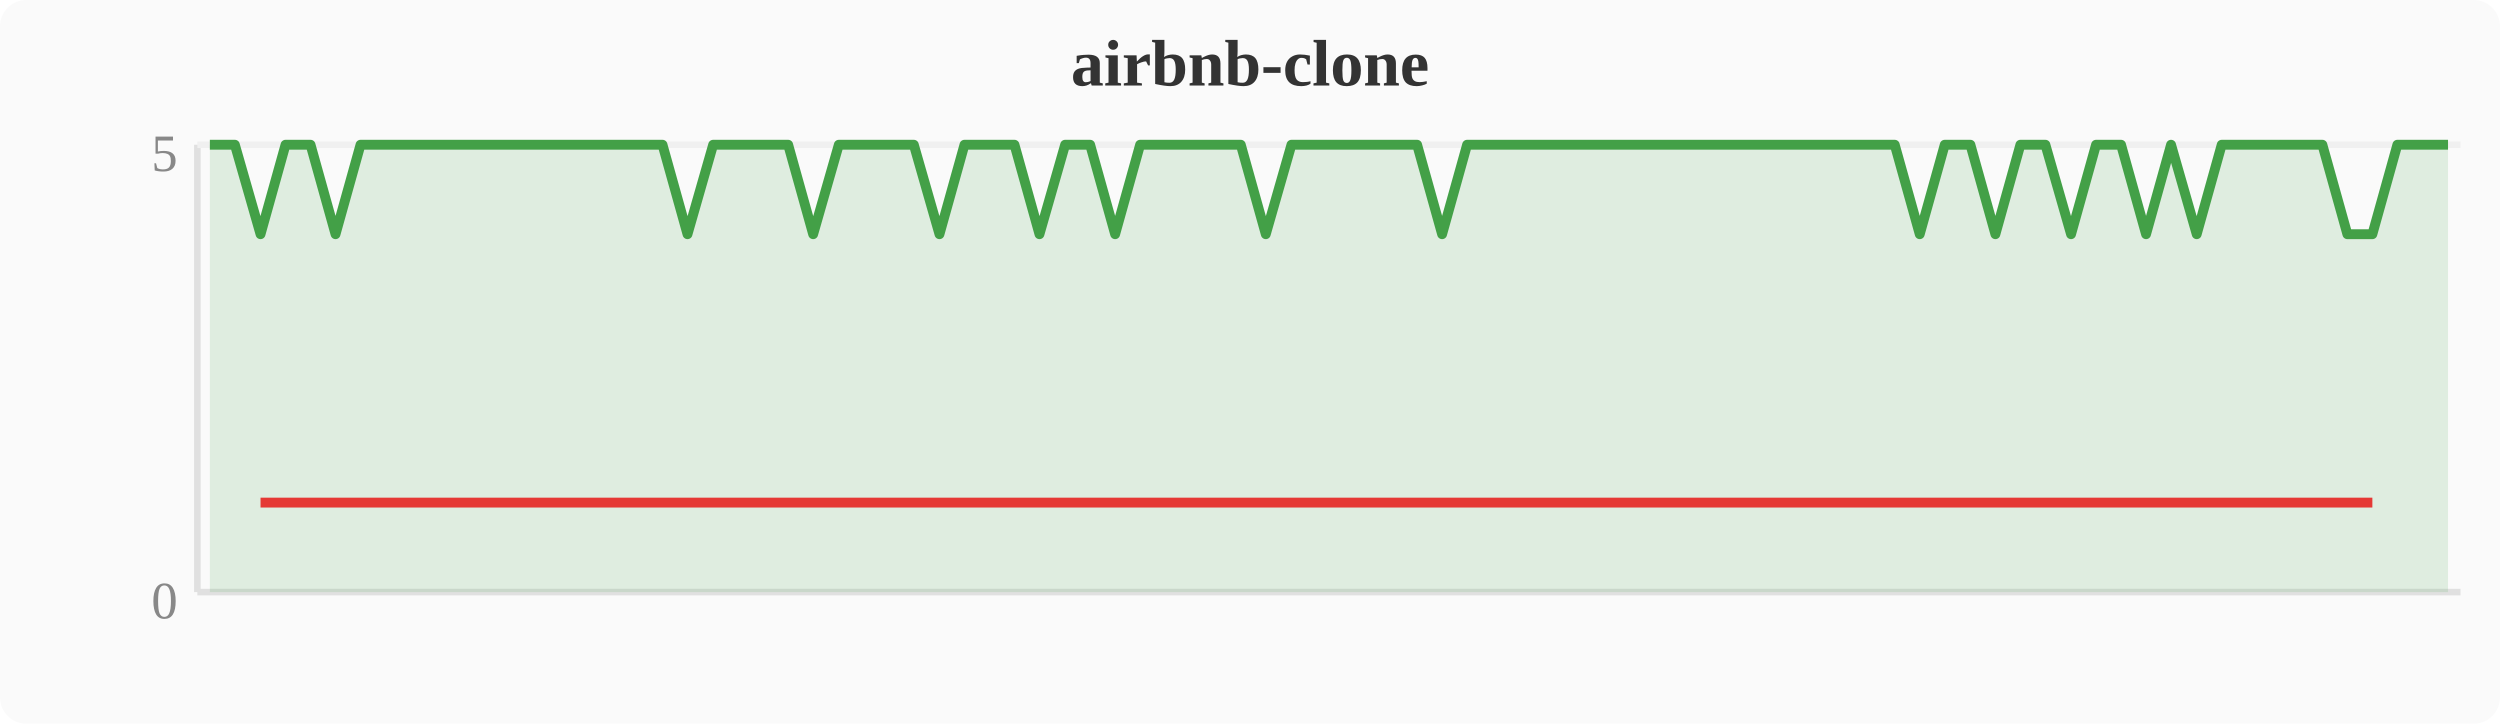
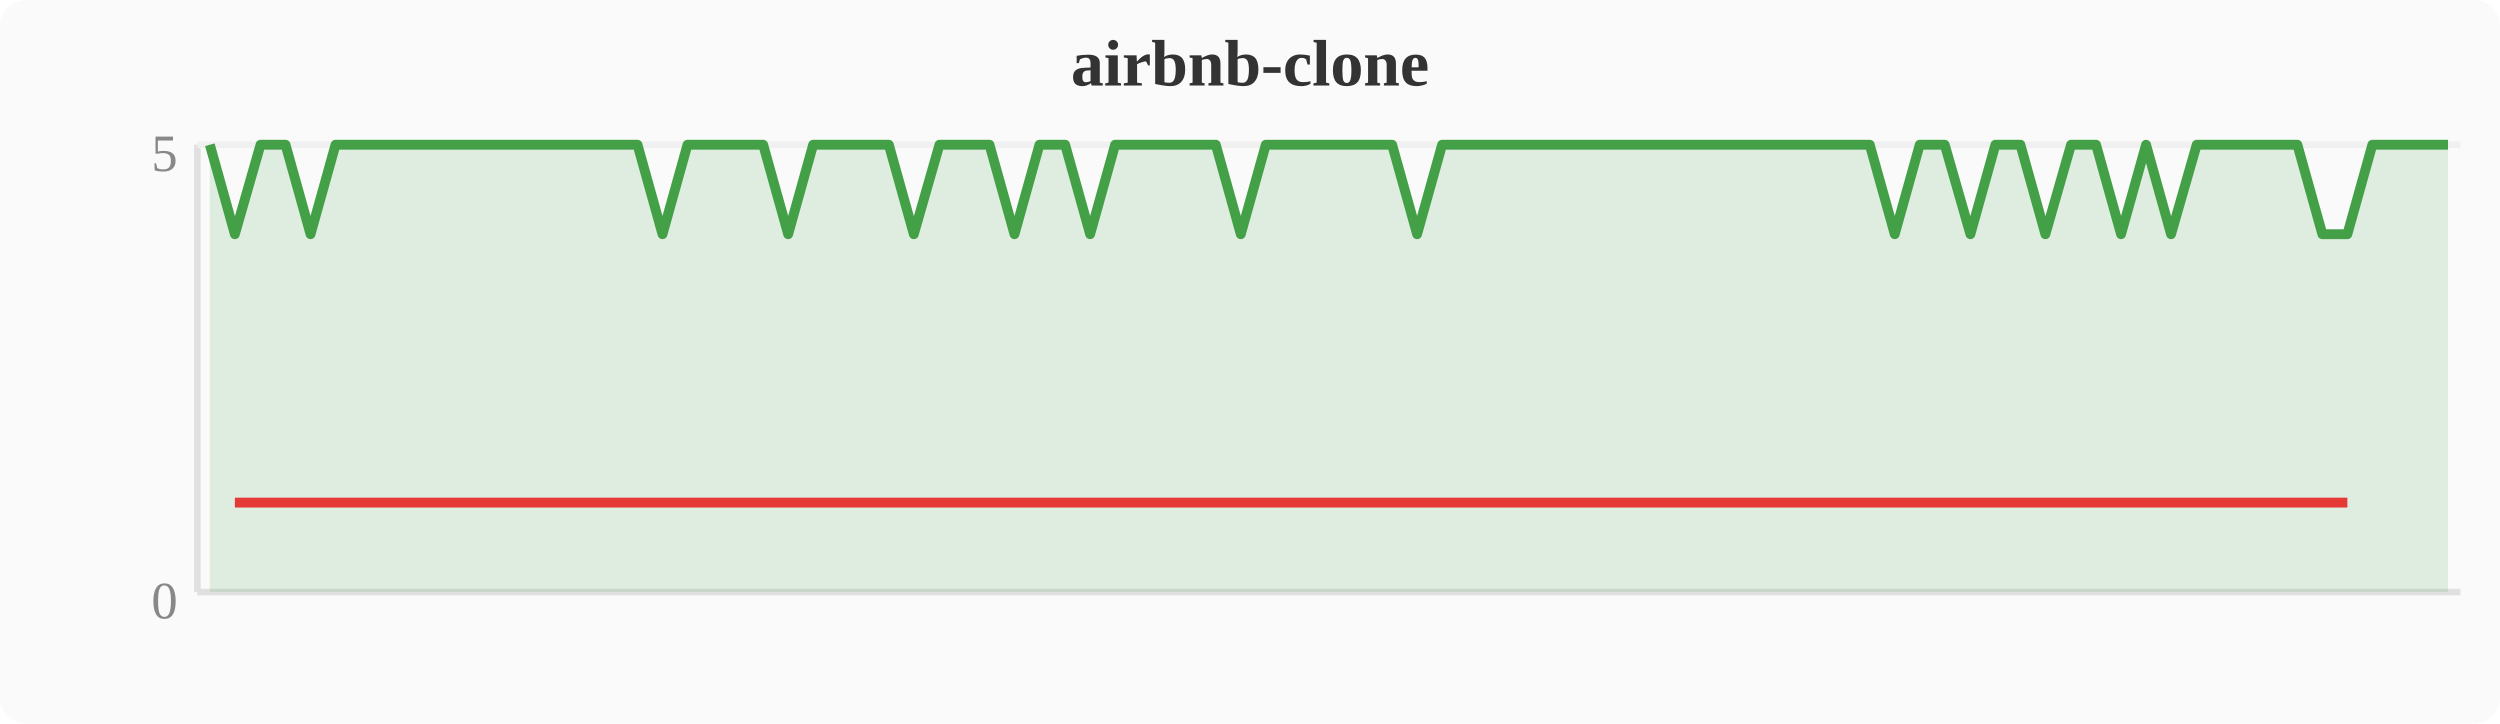
<svg xmlns="http://www.w3.org/2000/svg" width="380" height="110" viewBox="0 0 380 110">
  <rect width="380" height="110" fill="#fafafa" rx="4" />
  <text x="190" y="13" text-anchor="middle" font-size="10" font-weight="bold" fill="#333">airbnb-clone</text>
  <line x1="30" y1="22" x2="30" y2="90" stroke="#e0e0e0" stroke-width="1" />
  <line x1="30" y1="90" x2="374" y2="90" stroke="#e0e0e0" stroke-width="1" />
  <line x1="30" y1="22" x2="374" y2="22" stroke="#f0f0f0" stroke-width="1" />
  <text x="27" y="94" text-anchor="end" font-size="8" fill="#888">0</text>
  <text x="27" y="26" text-anchor="end" font-size="8" fill="#888">5</text>
-   <polygon points="31.9,22.0 35.7,22.0 39.6,35.6 43.4,22.0 47.2,22.0 51.0,35.6 54.8,22.0 58.7,22.0 62.5,22.0 66.3,22.0 70.1,22.0 74.0,22.0 77.8,22.0 81.6,22.0 85.4,22.0 89.2,22.0 93.1,22.0 96.9,22.0 100.7,22.0 104.5,35.6 108.4,22.0 112.2,22.0 116.0,22.0 119.8,22.0 123.6,35.6 127.5,22.0 131.3,22.0 135.1,22.0 138.9,22.0 142.8,35.6 146.6,22.0 150.4,22.0 154.2,22.0 158.0,35.6 161.9,22.0 165.7,22.0 169.5,35.6 173.3,22.0 177.2,22.0 181.0,22.0 184.8,22.0 188.6,22.0 192.4,35.6 196.3,22.0 200.1,22.0 203.9,22.0 207.7,22.0 211.6,22.0 215.4,22.0 219.2,35.6 223.0,22.0 226.8,22.0 230.7,22.0 234.5,22.0 238.3,22.0 242.1,22.0 246.0,22.0 249.8,22.0 253.6,22.0 257.4,22.0 261.2,22.0 265.1,22.0 268.9,22.0 272.7,22.0 276.5,22.0 280.4,22.0 284.2,22.0 288.0,22.0 291.8,35.6 295.6,22.0 299.5,22.0 303.3,35.6 307.1,22.0 310.9,22.0 314.8,35.6 318.6,22.0 322.4,22.0 326.2,35.6 330.0,22.0 333.9,35.6 337.7,22.0 341.5,22.0 345.3,22.0 349.2,22.0 353.0,22.0 356.8,35.6 360.6,35.6 364.4,22.0 368.3,22.0 372.1,22.0 372.1,90 31.9,90" fill="#43a047" opacity="0.15" />
-   <polyline points="31.9,22.0 35.7,22.0 39.6,35.6 43.4,22.0 47.2,22.0 51.0,35.6 54.8,22.0 58.7,22.0 62.5,22.0 66.3,22.0 70.1,22.0 74.0,22.0 77.8,22.0 81.6,22.0 85.4,22.0 89.2,22.0 93.1,22.0 96.9,22.0 100.7,22.0 104.5,35.6 108.4,22.0 112.2,22.0 116.0,22.0 119.8,22.0 123.6,35.6 127.5,22.0 131.3,22.0 135.1,22.0 138.9,22.0 142.8,35.6 146.6,22.0 150.4,22.0 154.2,22.0 158.0,35.6 161.9,22.0 165.7,22.0 169.5,35.6 173.3,22.0 177.2,22.0 181.0,22.0 184.8,22.0 188.6,22.0 192.4,35.6 196.3,22.0 200.1,22.0 203.9,22.0 207.7,22.0 211.6,22.0 215.4,22.0 219.2,35.6 223.0,22.0 226.8,22.0 230.7,22.0 234.5,22.0 238.3,22.0 242.1,22.0 246.0,22.0 249.8,22.0 253.6,22.0 257.4,22.0 261.2,22.0 265.1,22.0 268.9,22.0 272.7,22.0 276.5,22.0 280.4,22.0 284.2,22.0 288.0,22.0 291.8,35.6 295.6,22.0 299.5,22.0 303.3,35.6 307.1,22.0 310.9,22.0 314.8,35.6 318.6,22.0 322.4,22.0 326.2,35.6 330.0,22.0 333.9,35.6 337.7,22.0 341.5,22.0 345.3,22.0 349.2,22.0 353.0,22.0 356.8,35.6 360.6,35.6 364.4,22.0 368.3,22.0 372.1,22.0" fill="none" stroke="#43a047" stroke-width="1.5" stroke-linejoin="round" />
-   <polyline points="39.6,76.4 51.0,76.4 104.5,76.4 123.6,76.4 142.8,76.4 158.0,76.4 169.5,76.4 192.4,76.4 219.2,76.4 291.8,76.4 303.3,76.4 314.8,76.4 326.2,76.4 333.9,76.4 356.8,76.4 360.6,76.4" fill="none" stroke="#e53935" stroke-width="1.5" stroke-linejoin="round" />
+   <polygon points="31.9,22.0 35.7,35.6 39.6,22.0 43.4,22.0 47.2,35.6 51.0,22.0 54.8,22.0 58.7,22.0 62.5,22.0 66.3,22.0 70.1,22.0 74.0,22.0 77.8,22.0 81.6,22.0 85.4,22.0 89.2,22.0 93.1,22.0 96.9,22.0 100.7,35.6 104.5,22.0 108.4,22.0 112.2,22.0 116.0,22.0 119.8,35.6 123.6,22.0 127.5,22.0 131.3,22.0 135.1,22.0 138.9,35.6 142.8,22.0 146.6,22.0 150.4,22.0 154.2,35.6 158.0,22.0 161.9,22.0 165.7,35.6 169.5,22.0 173.3,22.0 177.2,22.0 181.0,22.0 184.8,22.0 188.6,35.6 192.4,22.0 196.3,22.0 200.1,22.0 203.9,22.0 207.7,22.0 211.6,22.0 215.4,35.6 219.2,22.0 223.0,22.0 226.8,22.0 230.7,22.0 234.5,22.0 238.3,22.0 242.1,22.0 246.0,22.0 249.8,22.0 253.6,22.0 257.4,22.0 261.2,22.0 265.1,22.0 268.9,22.0 272.7,22.0 276.5,22.0 280.4,22.0 284.2,22.0 288.0,35.6 291.8,22.0 295.6,22.0 299.5,35.6 303.3,22.0 307.1,22.0 310.9,35.6 314.8,22.0 318.6,22.0 322.4,35.6 326.2,22.0 330.0,35.6 333.9,22.0 337.7,22.0 341.5,22.0 345.3,22.0 349.2,22.0 353.0,35.6 356.8,35.6 360.6,22.0 364.4,22.0 368.3,22.0 372.1,22.0 372.1,90 31.9,90" fill="#43a047" opacity="0.15" />
+   <polyline points="31.9,22.0 35.7,35.6 39.6,22.0 43.4,22.0 47.2,35.6 51.0,22.0 54.8,22.0 58.7,22.0 62.5,22.0 66.3,22.0 70.1,22.0 74.0,22.0 77.8,22.0 81.6,22.0 85.4,22.0 89.2,22.0 93.1,22.0 96.9,22.0 100.7,35.6 104.5,22.0 108.4,22.0 112.2,22.0 116.0,22.0 119.8,35.6 123.6,22.0 127.5,22.0 131.3,22.0 135.1,22.0 138.9,35.6 142.8,22.0 146.6,22.0 150.4,22.0 154.2,35.6 158.0,22.0 161.9,22.0 165.7,35.6 169.5,22.0 173.3,22.0 177.2,22.0 181.0,22.0 184.8,22.0 188.6,35.6 192.4,22.0 196.3,22.0 200.1,22.0 203.9,22.0 207.7,22.0 211.6,22.0 215.4,35.6 219.2,22.0 223.0,22.0 226.8,22.0 230.7,22.0 234.5,22.0 238.3,22.0 242.1,22.0 246.0,22.0 249.8,22.0 253.6,22.0 257.4,22.0 261.2,22.0 265.1,22.0 268.9,22.0 272.7,22.0 276.5,22.0 280.4,22.0 284.2,22.0 288.0,35.6 291.8,22.0 295.6,22.0 299.5,35.6 303.3,22.0 307.1,22.0 310.9,35.6 314.8,22.0 318.6,22.0 322.4,35.6 326.2,22.0 330.0,35.6 333.9,22.0 337.7,22.0 341.5,22.0 345.3,22.0 349.2,22.0 353.0,35.6 356.8,35.6 360.6,22.0 364.4,22.0 368.3,22.0 372.1,22.0" fill="none" stroke="#43a047" stroke-width="1.5" stroke-linejoin="round" />
+   <polyline points="35.7,76.4 47.2,76.4 100.7,76.4 119.8,76.4 138.9,76.4 154.2,76.4 165.7,76.4 188.6,76.4 215.4,76.4 288.0,76.4 299.5,76.4 310.9,76.4 322.4,76.4 330.0,76.4 353.0,76.4 356.8,76.4" fill="none" stroke="#e53935" stroke-width="1.5" stroke-linejoin="round" />
</svg>
